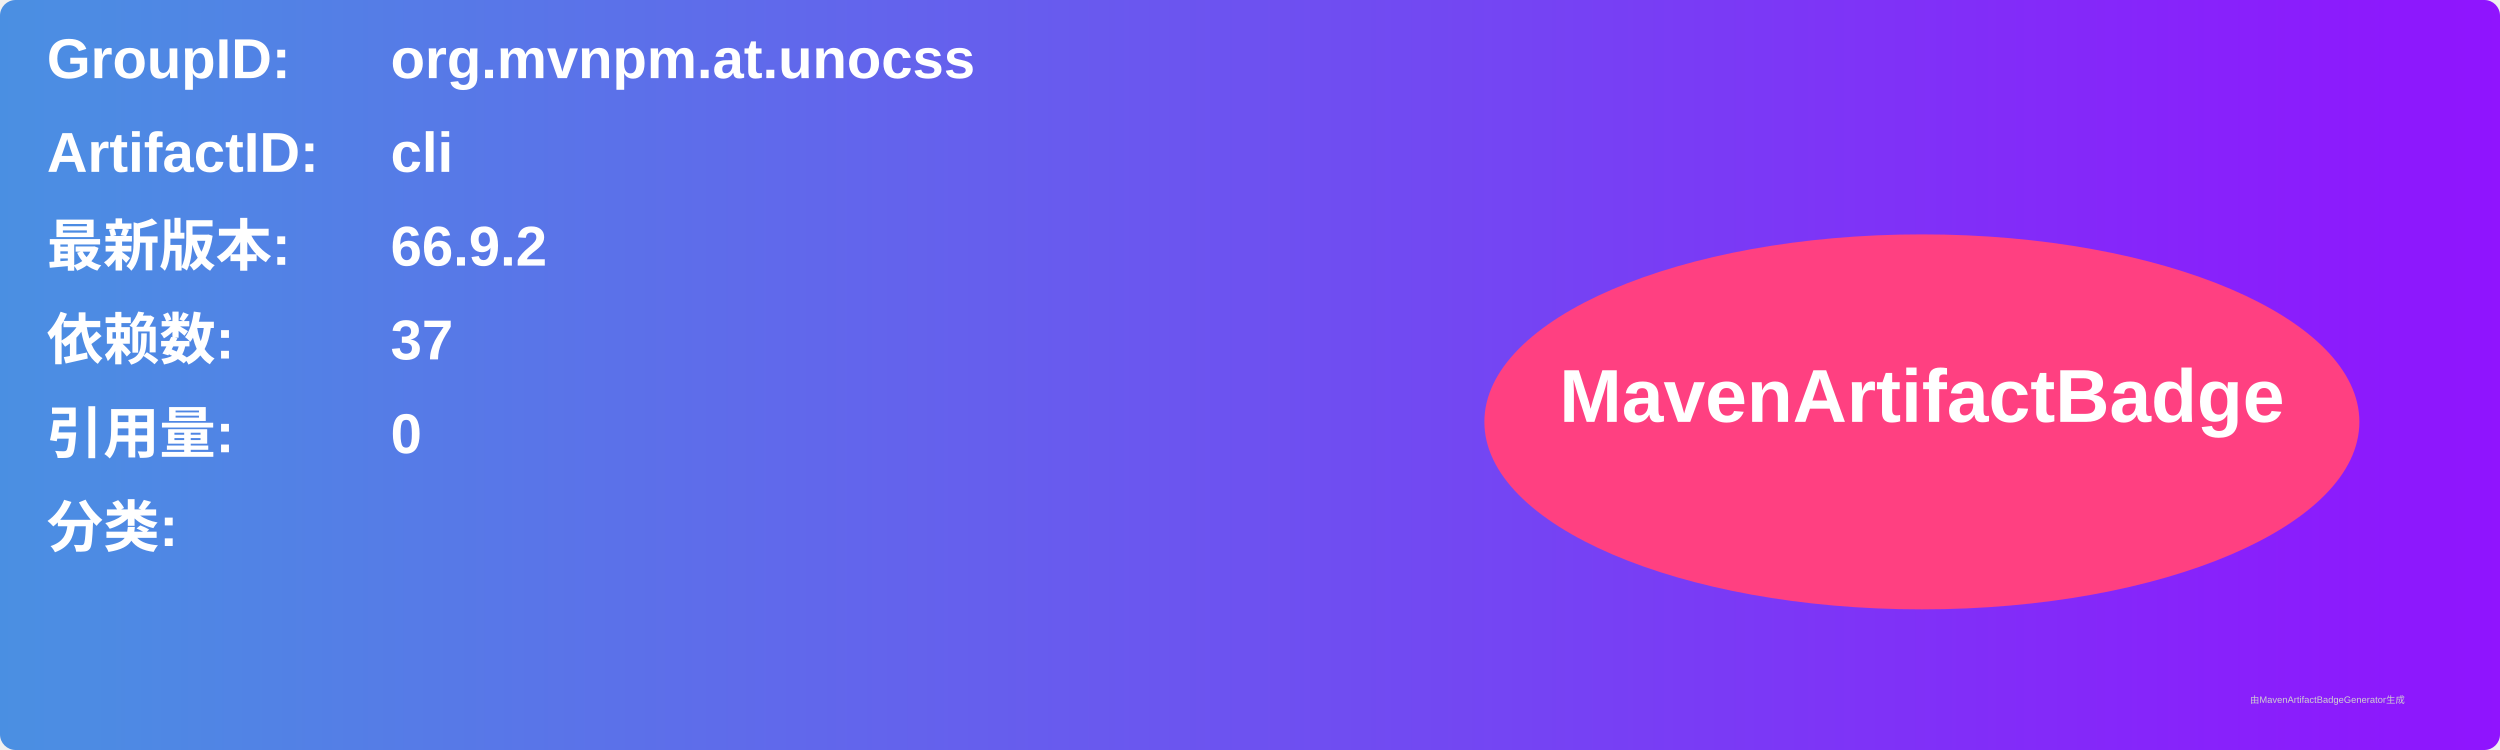
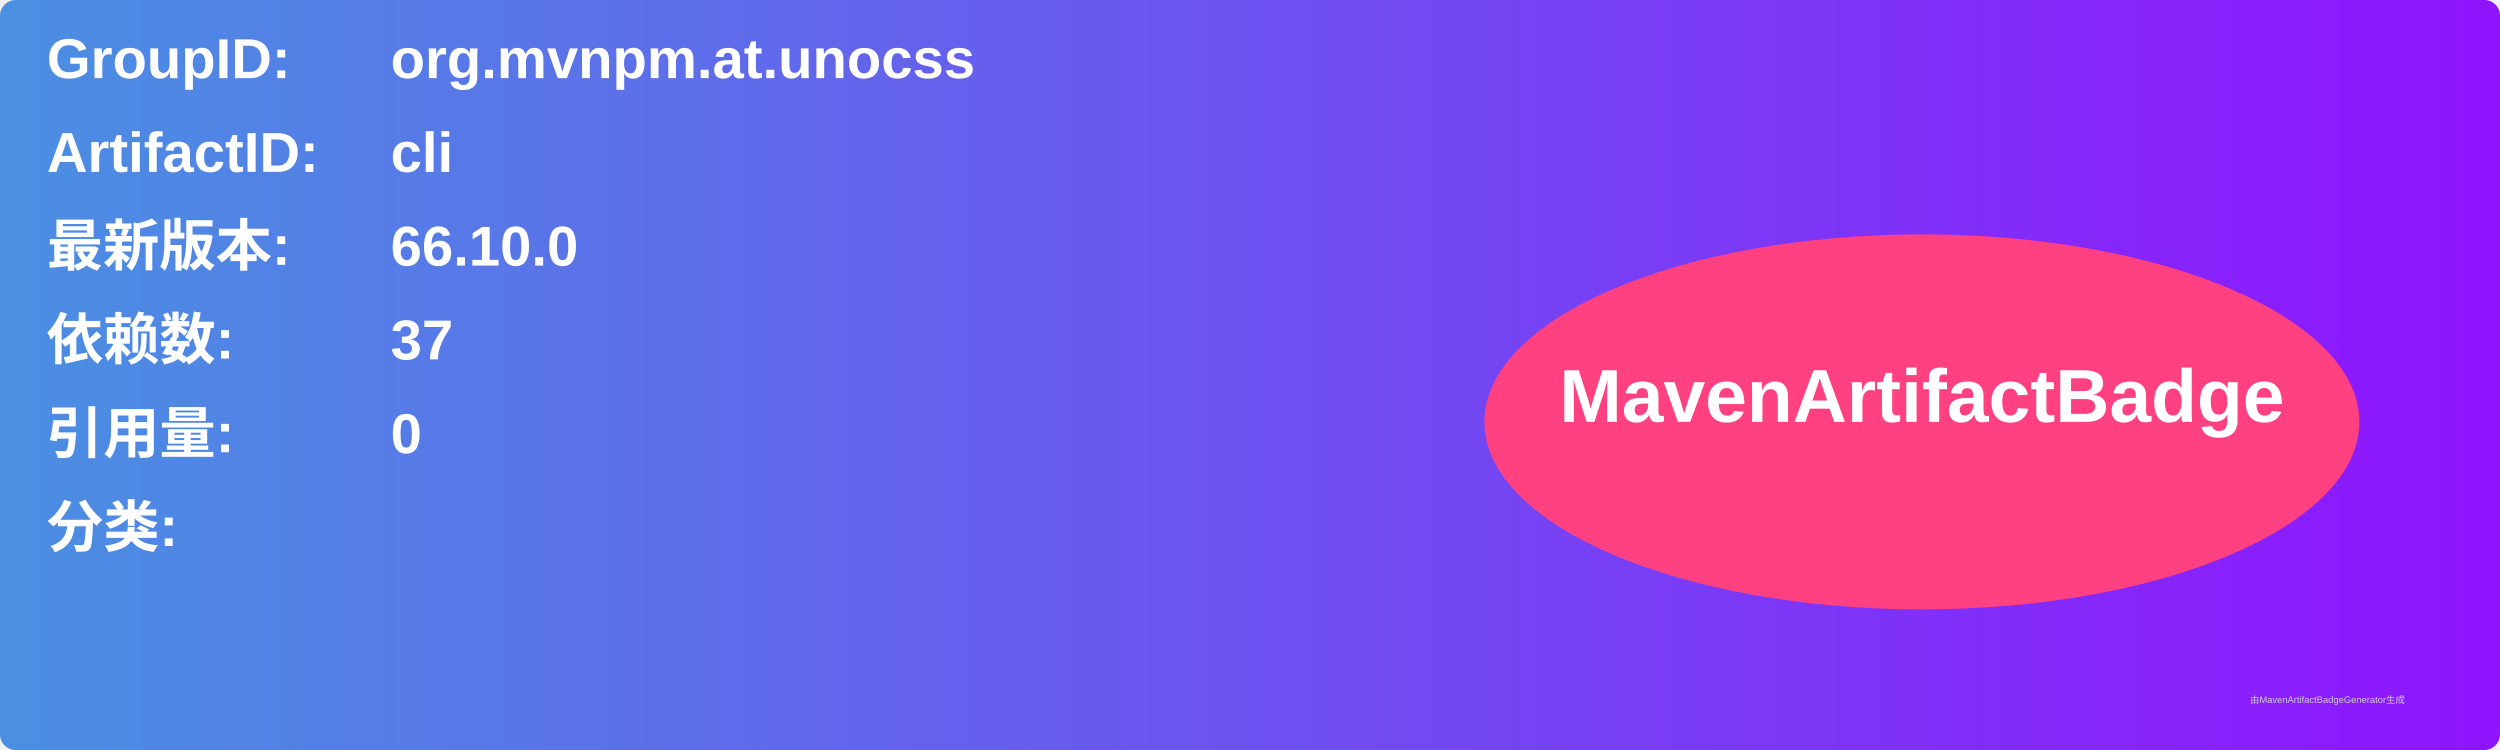
<svg xmlns="http://www.w3.org/2000/svg" width="800" height="240" viewBox="0 0 800 240">
  <linearGradient id="grad" x1="0%" y1="0%" x2="100%" y2="0%">
    <stop offset="0%" stop-color="#4a90e2" />
    <stop offset="100%" stop-color="#9013fe" />
  </linearGradient>
  <rect width="100%" height="100%" rx="5" ry="5" fill="url(#grad)" />
  <g transform="translate(15, 15)">
    <text x="0" y="10" font-family="Arial" font-size="18" fill="white" font-weight="bold" width="260">GroupID:</text>
    <text x="110" y="10" font-family="Arial" font-size="18" fill="white" font-weight="bold" width="460">org.mvnpm.at.unocss</text>
    <text x="0" y="40" font-family="Arial" font-size="18" fill="white" font-weight="bold" width="260">ArtifactID:</text>
    <text x="110" y="40" font-family="Arial" font-size="18" fill="white" font-weight="bold" width="460">cli</text>
    <text x="0" y="70" font-family="Arial" font-size="18" fill="white" font-weight="bold">最新版本:</text>
    <text x="110" y="70" font-family="Arial" font-size="18" fill="white" font-weight="bold">
-       <tspan font-weight="bold">66.9.2</tspan>
+       <tspan font-weight="bold">66.10.0</tspan>
    </text>
    <text x="0" y="100" font-family="Arial" font-size="18" fill="white" font-weight="bold">依赖数: </text>
    <text x="110" y="100" font-family="Arial" font-size="18" fill="white">
      <tspan font-weight="bold">37</tspan>
    </text>
    <text x="0" y="130" font-family="Arial" font-size="18" fill="white" font-weight="bold">引用量: </text>
    <text x="110" y="130" font-family="Arial" font-size="18" fill="white">
      <tspan font-weight="bold">0</tspan>
    </text>
    <text x="0" y="160" font-family="Arial" font-size="18" fill="white" font-weight="bold">分类:</text>
    <text x="10" y="190" font-family="Arial" font-size="10" fill="white">
      <tspan font-weight="bold" />
    </text>
    <ellipse cx="600" cy="120" rx="140" ry="60" fill="#ff4081" />
    <text x="600" y="120" text-anchor="middle" font-family="Arial" font-size="24" fill="white" font-weight="bold">MavenArtifactBadge</text>
  </g>
  <text x="720" y="225" font-family="Arial" font-size="3" fill="#d0d0d0">由MavenArtifactBadgeGenerator生成</text>
</svg>
